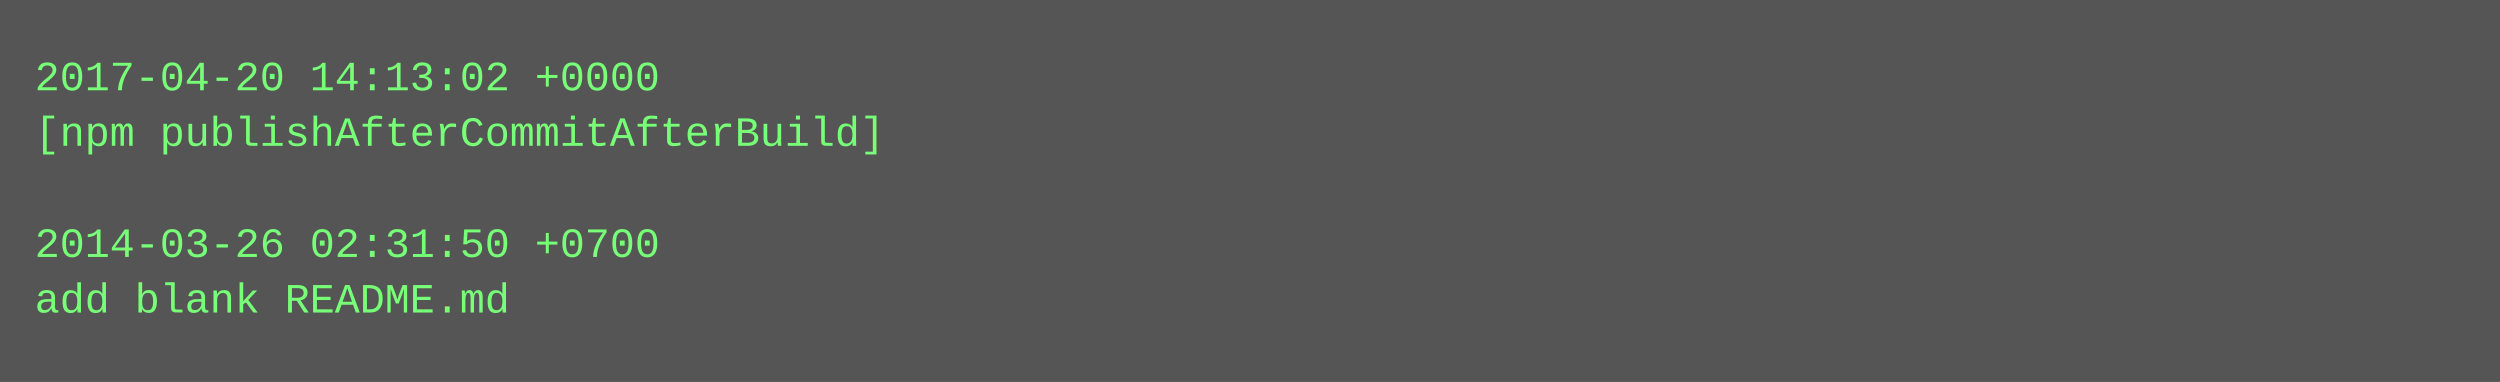
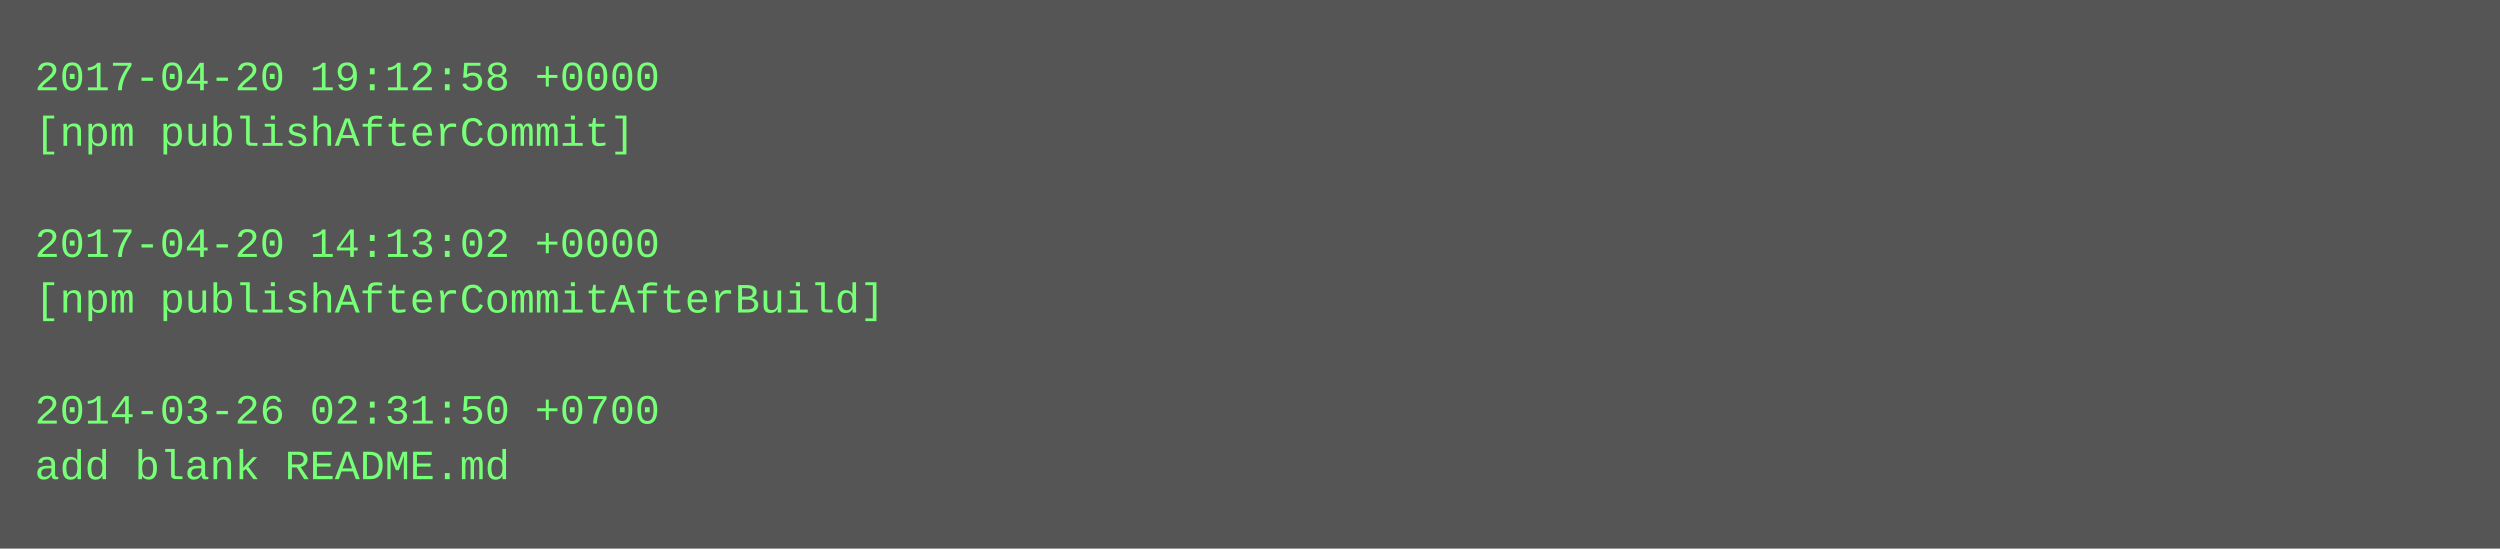
- <svg xmlns="http://www.w3.org/2000/svg" height="110" width="720">
-   <rect height="110" fill="#555" width="720" />
+ <svg xmlns="http://www.w3.org/2000/svg" height="158" width="720">
+   <rect height="158" fill="#555" width="720" />
  <text fill="#7f7" font-family="Courier New" font-size="12" xml:space="preserve">
-     <tspan x="10" y="26">2017-04-20 14:13:02 +0000</tspan>
-     <tspan x="10" y="42">[npm publishAfterCommitAfterBuild]</tspan>
+     <tspan x="10" y="26">2017-04-20 19:12:58 +0000</tspan>
+     <tspan x="10" y="42">[npm publishAfterCommit]</tspan>
    <tspan x="10" y="58" />
-     <tspan x="10" y="74">2014-03-26 02:31:50 +0700</tspan>
-     <tspan x="10" y="90">add blank README.md</tspan>
+     <tspan x="10" y="74">2017-04-20 14:13:02 +0000</tspan>
+     <tspan x="10" y="90">[npm publishAfterCommitAfterBuild]</tspan>
+     <tspan x="10" y="106" />
+     <tspan x="10" y="122">2014-03-26 02:31:50 +0700</tspan>
+     <tspan x="10" y="138">add blank README.md</tspan>
  </text>
</svg>
